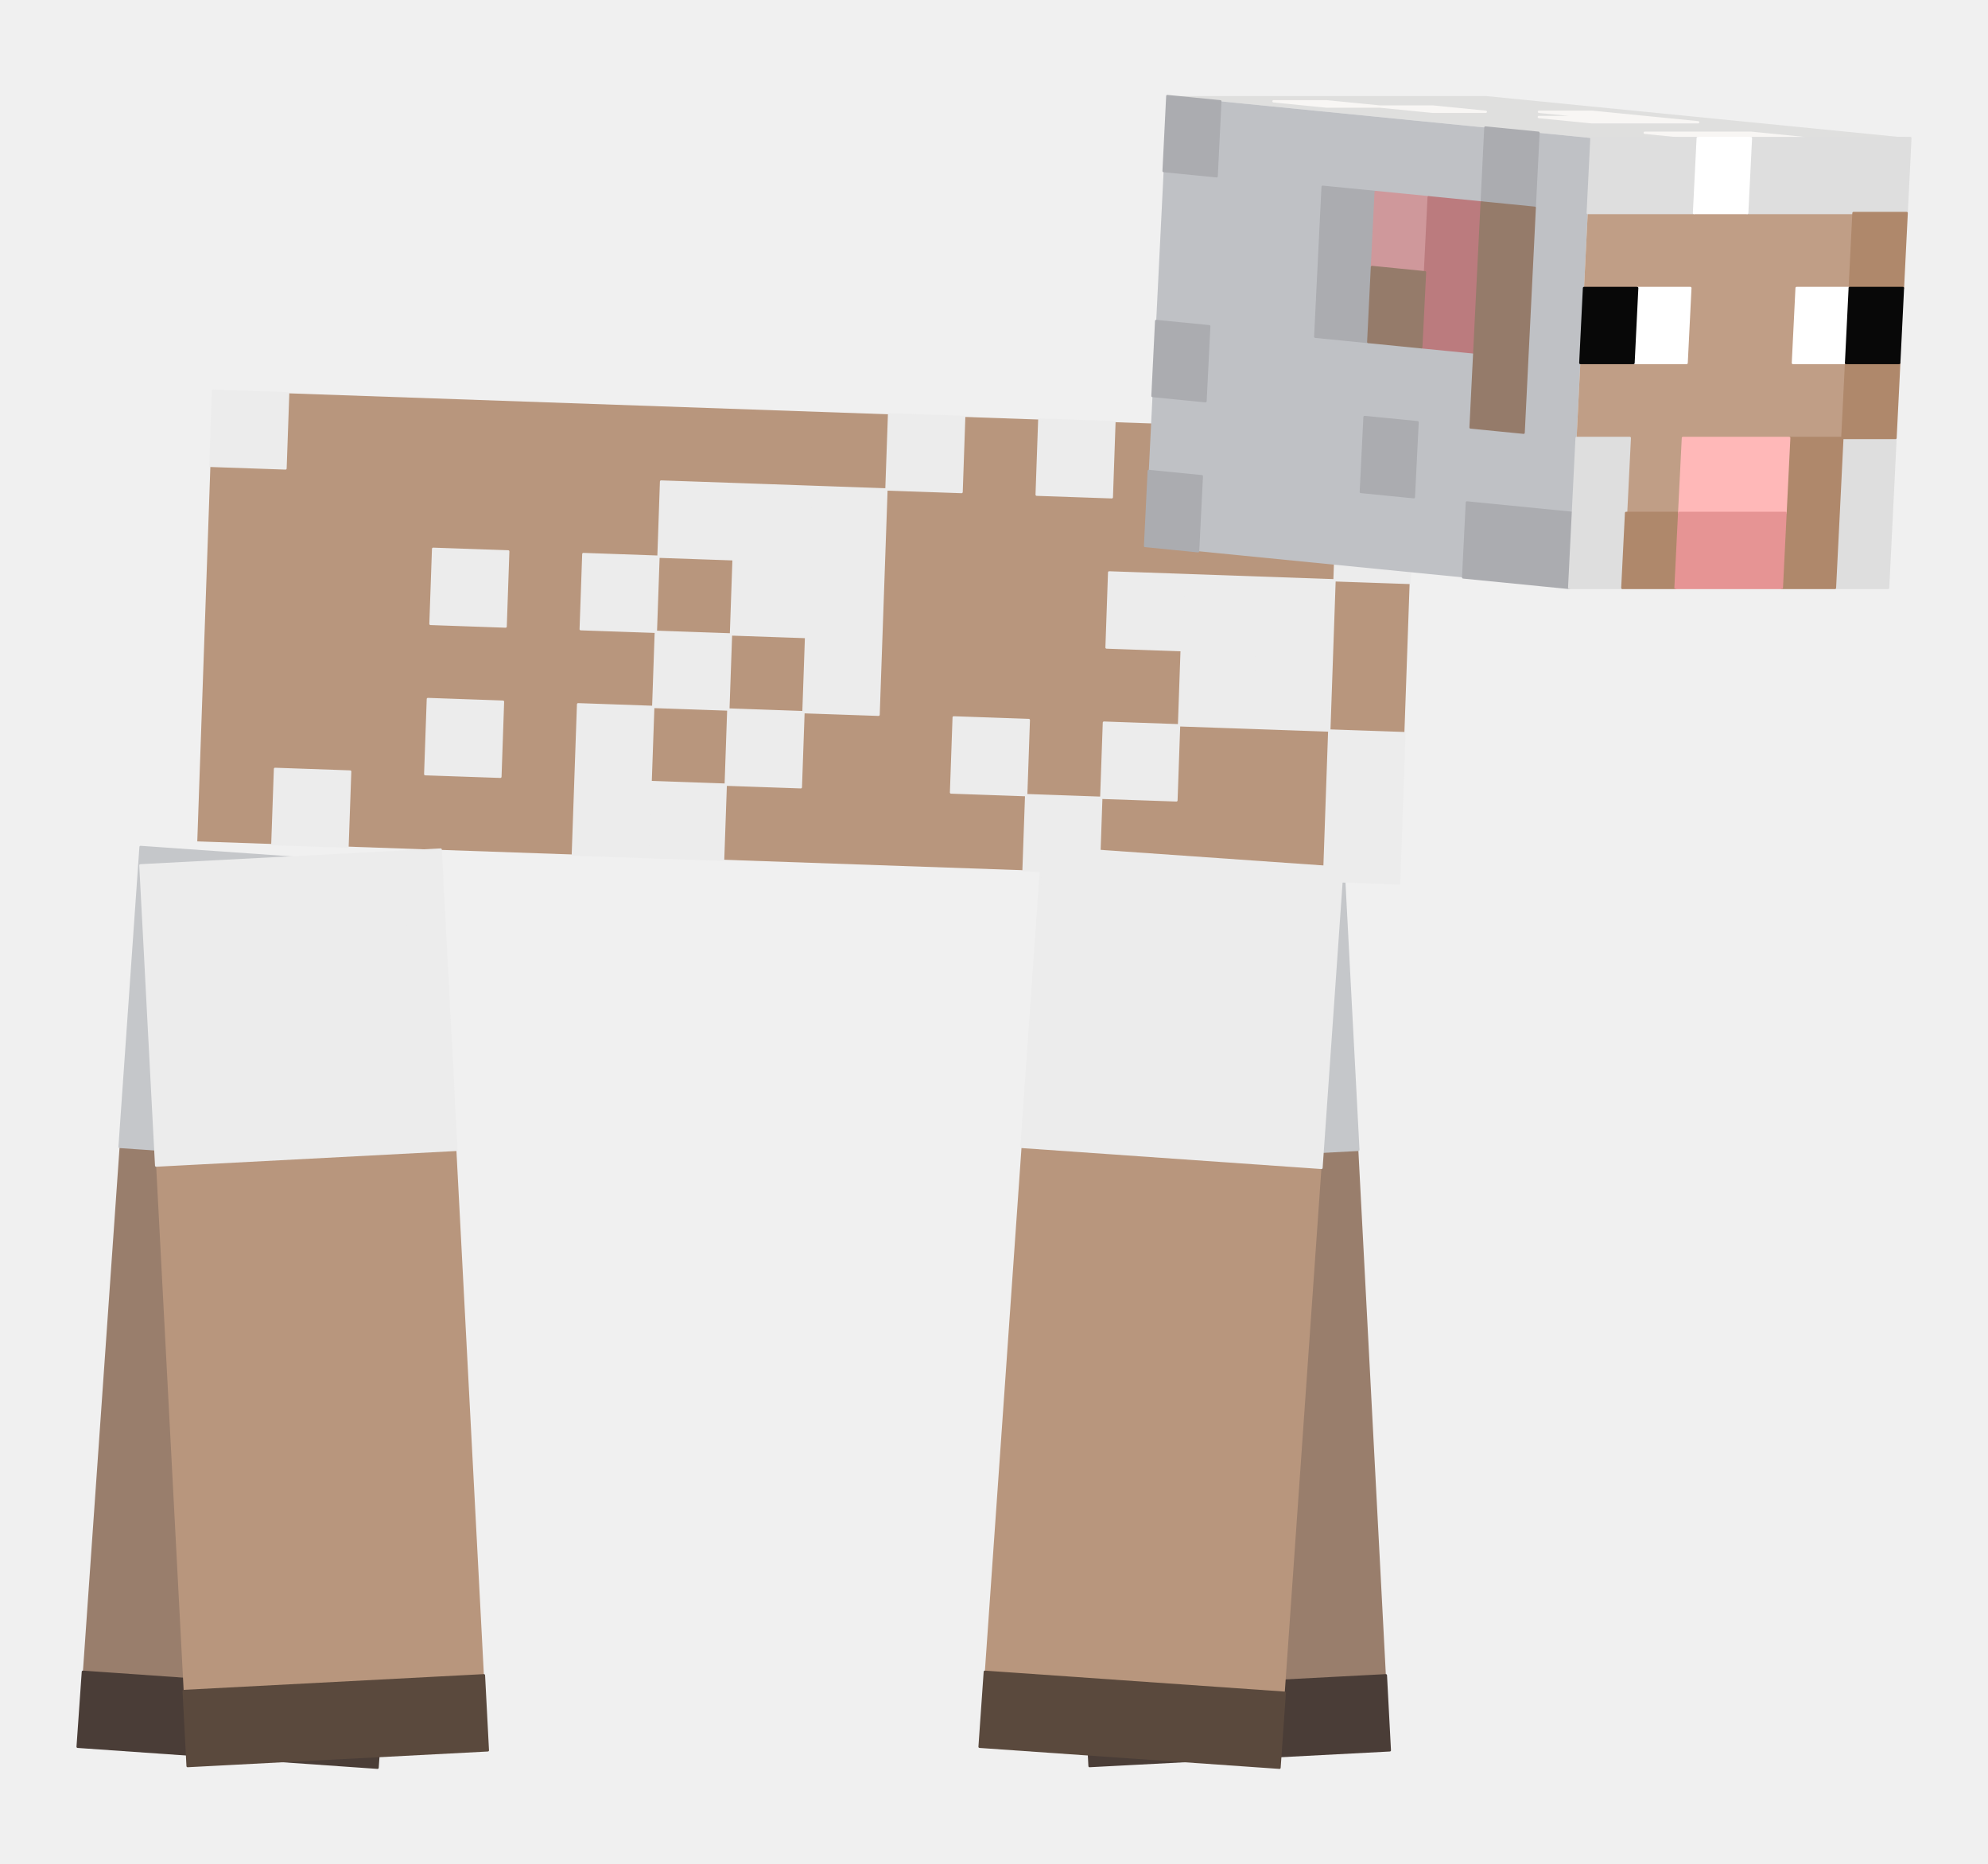
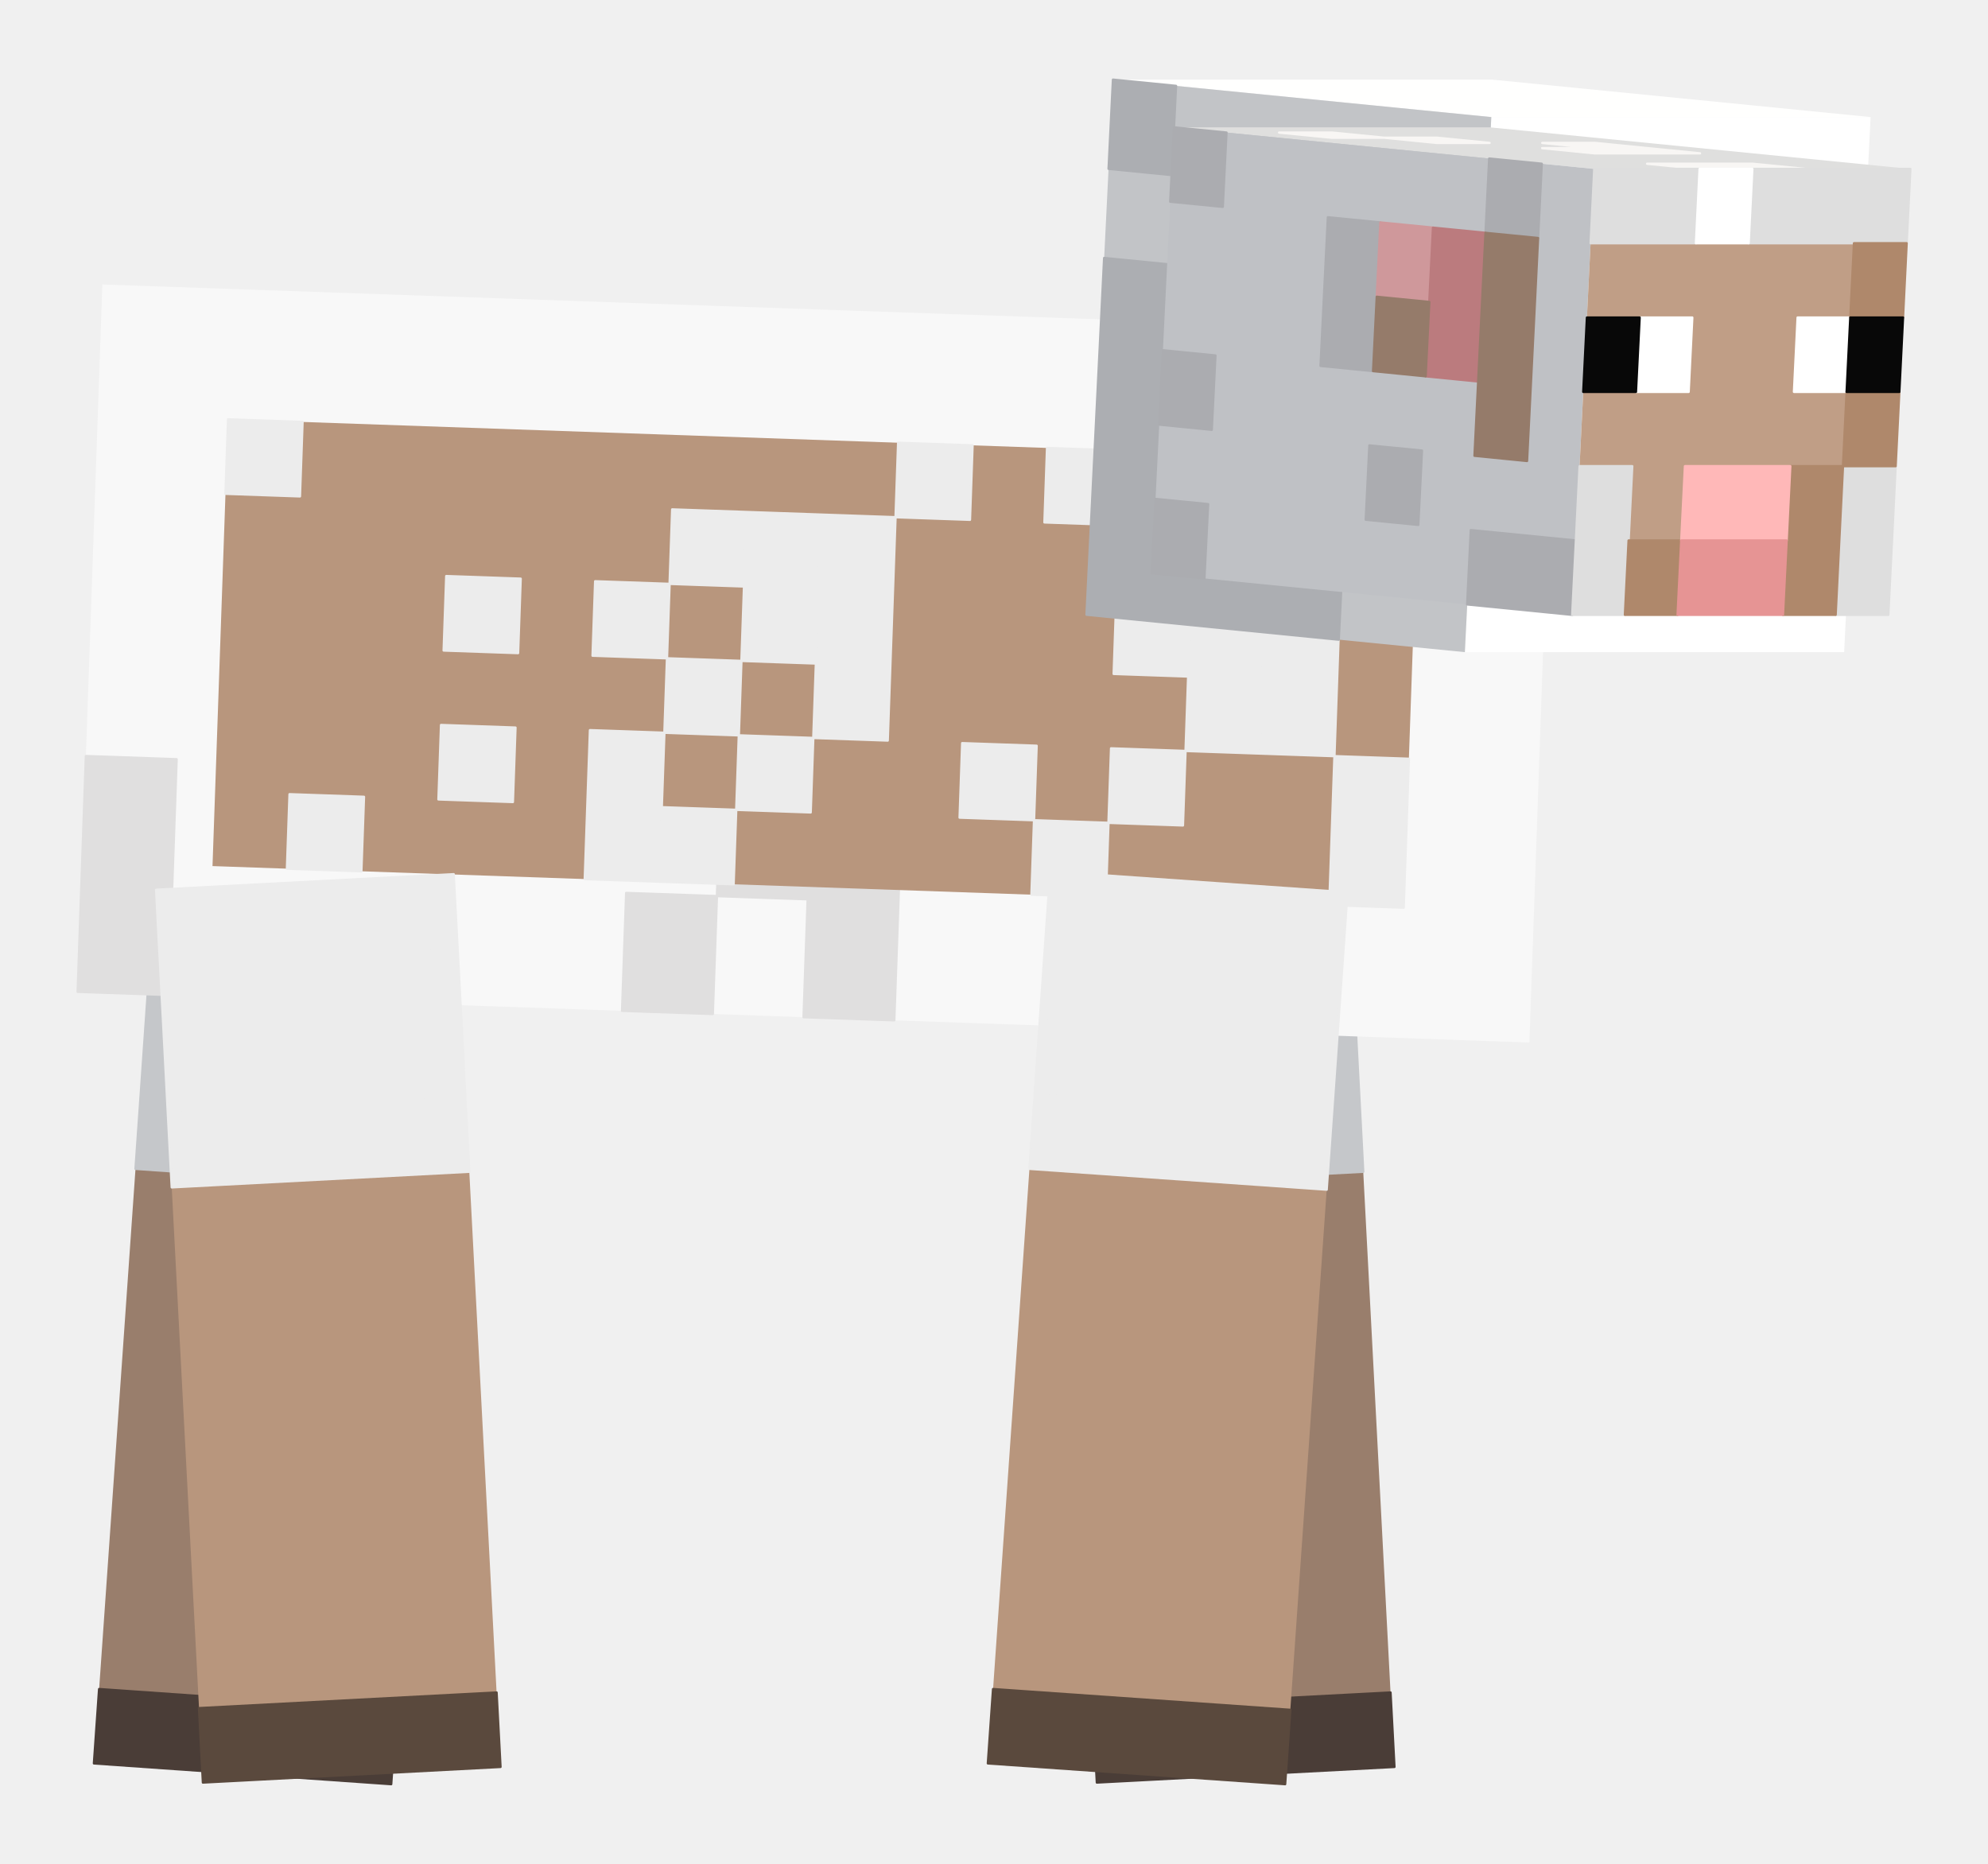
<svg xmlns="http://www.w3.org/2000/svg" viewBox="0 0 512 480" width="512" height="480" role="img" aria-labelledby="sheep-title sheep-desc">
  <g id="sheep">
    <g id="leg-front-left" aria-label="Front left leg">
      <g class="face" data-face="nx">
-         <path fill="#997e6c" d="M268.45 222.86L345.78 218.8L357.94 450.78L280.61 454.83Z" />
-         <path fill="#c5c7ca" stroke="#c5c7ca" stroke-width=".6" stroke-linejoin="round" d="M268.45 222.86L345.78 218.8L346.79 238.14L269.47 242.19ZM269.47 242.19L346.79 238.14L347.8 257.47L270.48 261.52ZM270.48 261.52L347.8 257.47L348.82 276.8L271.49 280.85ZM271.49 280.85L348.82 276.8L349.83 296.13L272.51 300.18Z" />
-         <path fill="#4a3d37" stroke="#4a3d37" stroke-width=".6" stroke-linejoin="round" d="M279.6 435.5L356.92 431.45L357.94 450.78L280.61 454.83Z" />
+         <path fill="#997e6c" d="M270.44 229.15L347.08 225.14L359.13 455.05L282.49 459.07Z" />
+         <path fill="#c5c7ca" stroke="#c5c7ca" stroke-width=".6" stroke-linejoin="round" d="M270.44 229.15L347.08 225.14L348.08 244.3L271.44 248.31ZM271.44 248.31L348.08 244.3L349.09 263.46L272.45 267.47ZM272.45 267.47L349.09 263.46L350.09 282.61L273.45 286.63ZM273.45 286.63L350.09 282.61L351.09 301.77L274.46 305.79Z" />
+         <path fill="#4a3d37" stroke="#4a3d37" stroke-width=".6" stroke-linejoin="round" d="M281.48 439.91L358.12 435.89L359.13 455.05L282.49 459.07Z" />
      </g>
    </g>
    <g id="leg-hind-left" aria-label="Hind left leg">
      <g class="face" data-face="nx">
-         <path fill="#997e6c" d="M36.2 218.13L113.45 223.53L97.24 455.26L20 449.86Z" />
-         <path fill="#c5c7ca" stroke="#c5c7ca" stroke-width=".6" stroke-linejoin="round" d="M36.2 218.13L113.45 223.53L112.1 242.84L34.85 237.44ZM34.85 237.44L112.1 242.84L110.75 262.15L33.5 256.75ZM33.5 256.75L110.75 262.15L109.39 281.46L32.15 276.06ZM32.15 276.06L109.39 281.46L108.04 300.77L30.8 295.37Z" />
-         <path fill="#4a3d37" stroke="#4a3d37" stroke-width=".6" stroke-linejoin="round" d="M21.35 430.55L98.59 435.95L97.24 455.26L20 449.86Z" />
+         <path fill="#997e6c" d="M40.25 224.47L116.81 229.82L100.75 459.49L24.19 454.14Z" />
+         <path fill="#c5c7ca" stroke="#c5c7ca" stroke-width=".6" stroke-linejoin="round" d="M40.25 224.47L116.81 229.82L115.47 248.96L38.91 243.61ZM38.91 243.61L115.47 248.96L114.13 268.1L37.57 262.75ZM37.57 262.75L114.13 268.1L112.79 287.24L36.24 281.88ZM36.24 281.88L112.79 287.24L111.45 306.38L34.9 301.02Z" />
+         <path fill="#4a3d37" stroke="#4a3d37" stroke-width=".6" stroke-linejoin="round" d="M25.53 435L102.09 440.35L100.75 459.49L24.19 454.14Z" />
+       </g>
+     </g>
+     <g id="wool-body" aria-label="Wool body">
+       <g class="face" data-face="nx">
+         <path fill="#f8f8f8" d="M400.26 86.33L393.89 268.48L20 255.43L26.36 73.27Z" />
+         <path fill="#e0dfdf" stroke="#e0dfdf" stroke-width=".6" stroke-linejoin="round" d="M232.44 202.05L230.32 262.77L206.95 261.96L209.07 201.24ZM209.07 201.24L208.01 231.6L184.64 230.78L185.7 200.42ZM184.64 230.78L183.58 261.14L160.21 260.32L161.27 229.97ZM45.49 195.53L43.37 256.24L20 255.43L22.12 194.71Z" />
      </g>
    </g>
    <g id="body" aria-label="Body">
      <g class="face" data-face="nx">
-         <path fill="#b8967d" d="M364.4 111.43L360.34 227.5L50.81 216.69L54.86 100.62Z" />
-         <path fill="#ececec" stroke="#ececec" stroke-width=".6" stroke-linejoin="round" d="M363.72 130.77L363.04 150.12L343.7 149.45L344.37 130.1ZM361.69 188.81L360.34 227.5L341 226.83L342.35 188.14ZM343.7 149.45L342.35 188.14L323 187.46L324.35 148.77ZM325.7 110.08L325.03 129.42L305.68 128.75L306.36 109.4ZM324.35 148.77L323 187.46L303.66 186.79L305.01 148.09ZM305.01 148.09L304.33 167.44L284.99 166.76L285.66 147.42ZM303.66 186.79L302.98 206.13L283.63 205.46L284.31 186.11ZM287.01 108.73L286.34 128.07L266.99 127.4L267.67 108.05ZM283.63 205.46L282.96 224.8L263.61 224.13L264.29 204.78ZM264.96 185.43L264.29 204.78L244.94 204.1L245.62 184.76ZM248.32 107.38L247.65 126.72L228.3 126.05L228.98 106.7ZM228.3 126.05L226.27 184.08L206.93 183.41L208.95 125.37ZM208.95 125.37L207.6 164.06L188.26 163.39L189.61 124.69ZM206.93 183.41L206.25 202.75L186.91 202.08L187.58 182.73ZM189.61 124.69L188.93 144.04L169.59 143.37L170.26 124.02ZM188.26 163.39L187.58 182.73L168.24 182.06L168.91 162.71ZM186.91 202.08L186.23 221.42L166.88 220.75L167.56 201.4ZM169.59 143.37L168.91 162.71L149.56 162.04L150.24 142.69ZM168.24 182.06L166.88 220.75L147.54 220.07L148.89 181.38ZM130.89 142.01L130.22 161.36L110.87 160.68L111.55 141.34ZM129.54 180.71L128.87 200.05L109.52 199.38L110.2 180.03ZM90.18 198.7L89.5 218.05L70.15 217.37L70.83 198.02ZM74.21 101.3L73.53 120.64L54.19 119.97L54.86 100.62Z" />
+         <path fill="#b8967d" d="M365.53 118.71L361.51 233.76L54.73 223.05L58.74 108Z" />
+         <path fill="#ececec" stroke="#ececec" stroke-width=".6" stroke-linejoin="round" d="M364.86 137.89L364.19 157.06L345.02 156.39L345.69 137.22ZM362.85 195.41L361.51 233.76L342.34 233.09L343.68 194.74ZM345.02 156.39L343.68 194.74L324.5 194.07L325.84 155.72ZM327.18 117.37L326.51 136.55L307.34 135.88L308.01 116.71ZM325.84 155.72L324.5 194.07L305.33 193.4L306.67 155.05ZM306.67 155.05L306 174.23L286.82 173.56L287.49 154.38ZM305.33 193.4L304.66 212.58L285.48 211.91L286.15 192.73ZM288.83 116.04L288.16 135.21L268.99 134.54L269.66 115.37ZM285.48 211.91L284.82 231.08L265.64 230.41L266.31 211.24ZM266.98 192.06L266.31 211.24L247.14 210.57L247.81 191.39ZM250.48 114.7L249.81 133.87L230.64 133.2L231.31 114.03ZM230.64 133.2L228.63 190.72L209.46 190.05L211.47 132.53ZM211.47 132.53L210.13 170.88L190.95 170.21L192.29 131.86ZM209.46 190.05L208.79 209.23L189.61 208.56L190.28 189.38ZM192.29 131.86L191.62 151.04L172.45 150.37L173.12 131.19ZM190.95 170.21L190.28 189.38L171.11 188.71L171.78 169.54ZM189.61 208.56L188.94 227.73L169.77 227.06L170.44 207.89ZM172.45 150.37L171.78 169.54L152.61 168.87L153.28 149.7ZM171.11 188.71L169.77 227.06L150.6 226.39L151.94 188.04ZM134.1 149.03L133.43 168.2L114.26 167.53L114.93 148.36ZM132.76 187.38L132.09 206.55L112.92 205.88L113.59 186.71ZM93.74 205.21L93.07 224.38L73.9 223.71L74.57 204.54ZM77.92 108.67L77.25 127.84L58.07 127.17L58.74 108Z" />
+       </g>
+     </g>
+     <g id="wool-head" aria-label="Wool head">
+       <g class="face" data-face="top">
+         <path fill="#fffffe" d="M286.64 20.51L384.32 20.51L481.76 30.15L384.08 30.15Z" />
+       </g>
+       <g class="face" data-face="front">
+         <path fill="#ffffff" d="M384.08 30.15L481.76 30.15L474.95 167.95L377.27 167.95Z" />
+       </g>
+       <g class="face" data-face="nx">
+         <path fill="#c2c4c7" d="M286.64 20.51L384.08 30.15L377.27 167.95L279.83 158.31Z" />
+         <path fill="#acaeb2" stroke="#acaeb2" stroke-width=".6" stroke-linejoin="round" d="M286.64 20.51L302.88 22.12L301.75 45.08L285.51 43.48ZM284.37 66.44L300.61 68.05L299.48 91.02L283.24 89.41ZM283.24 89.41L299.48 91.02L298.34 113.98L282.1 112.38ZM282.1 112.38L298.34 113.98L297.2 136.95L280.96 135.34ZM280.96 135.34L345.92 141.77L344.79 164.74L279.83 158.31Z" />
      </g>
    </g>
    <g id="head" aria-label="Head">
      <g class="face" data-face="top">
-         <path fill="#dfdfde" d="M300.64 24.74L382.76 24.74L492 35.55L409.87 35.55Z" />
-         <path fill="#f8f6f4" stroke="#f8f6f4" stroke-width=".6" stroke-linejoin="round" d="M327.98 26.09L341.67 26.09L355.32 27.44L341.63 27.44ZM355.32 27.44L369.01 27.44L382.66 28.79L368.98 28.79ZM396.35 28.79L410.04 28.79L423.69 30.14L410.01 30.14ZM396.32 30.14L423.69 30.14L437.35 31.49L409.97 31.49ZM423.59 34.19L450.97 34.19L464.62 35.55L437.25 35.55Z" />
+         <path fill="#dfdfde" d="M302.34 32.8L383.73 32.8L492 43.5L410.6 43.5Z" />
+         <path fill="#f8f6f4" stroke="#f8f6f4" stroke-width=".6" stroke-linejoin="round" d="M329.43 34.14L343 34.14L356.53 35.47L342.97 35.47ZM356.53 35.47L370.1 35.47L383.63 36.81L370.07 36.81ZM397.2 36.81L410.77 36.81L424.3 38.15L410.73 38.15ZM397.17 38.15L424.3 38.15L437.83 39.49L410.7 39.49ZM424.2 42.17L451.33 42.17L464.87 43.5L437.73 43.5Z" />
      </g>
      <g class="face" data-face="nx">
-         <path fill="#bfc1c5" d="M300.64 24.74L409.87 35.55L404.14 151.41L294.91 140.61Z" />
-         <path fill="#abacb0" stroke="#abacb0" stroke-width=".6" stroke-linejoin="round" d="M300.64 24.74L314.29 26.09L313.34 45.4L299.68 44.05ZM382.56 32.84L396.22 34.19L395.26 53.51L381.61 52.15ZM340.64 48.1L354.3 49.45L353.34 68.76L339.69 67.41ZM339.69 67.41L353.34 68.76L352.39 88.08L338.74 86.72ZM297.77 82.67L311.43 84.02L310.47 103.33L296.82 101.98ZM351.43 107.39L365.09 108.74L364.13 128.05L350.48 126.7ZM295.86 121.29L309.52 122.65L308.56 141.96L294.91 140.61ZM377.79 129.4L405.1 132.1L404.14 151.41L376.83 148.71Z" />
-         <path fill="#cf989b" stroke="#cf989b" stroke-width=".6" stroke-linejoin="round" d="M354.3 49.45L367.95 50.8L367 70.12L353.34 68.76Z" />
-         <path fill="#bb7b7e" stroke="#bb7b7e" stroke-width=".6" stroke-linejoin="round" d="M367.95 50.8L381.61 52.15L380.65 71.47L367 70.12ZM367 70.12L380.65 71.47L379.7 90.78L366.04 89.43Z" />
-         <path fill="#957b6a" stroke="#957b6a" stroke-width=".6" stroke-linejoin="round" d="M381.61 52.15L395.26 53.51L394.31 72.82L380.65 71.47ZM353.34 68.76L367 70.12L366.04 89.43L352.39 88.08ZM380.65 71.47L394.31 72.82L393.35 92.13L379.7 90.78ZM379.7 90.78L393.35 92.13L392.4 111.44L378.74 110.09Z" />
+         <path fill="#bfc1c5" d="M302.34 32.8L410.6 43.5L404.92 158.34L296.66 147.63Z" />
+         <path fill="#abacb0" stroke="#abacb0" stroke-width=".6" stroke-linejoin="round" d="M302.34 32.8L315.87 34.14L314.92 53.27L301.39 51.94ZM383.54 40.83L397.07 42.17L396.12 61.3L382.59 59.97ZM341.99 55.95L355.52 57.29L354.58 76.43L341.04 75.09ZM341.04 75.09L354.58 76.43L353.63 95.57L340.1 94.23ZM299.5 90.21L313.03 91.55L312.08 110.69L298.55 109.35ZM352.68 114.71L366.22 116.04L365.27 135.18L351.74 133.85ZM297.6 128.49L311.14 129.83L310.19 148.97L296.66 147.63ZM378.8 136.52L405.87 139.2L404.92 158.34L377.86 155.66Z" />
+         <path fill="#cf989b" stroke="#cf989b" stroke-width=".6" stroke-linejoin="round" d="M355.52 57.29L369.06 58.63L368.11 77.77L354.58 76.43Z" />
+         <path fill="#bb7b7e" stroke="#bb7b7e" stroke-width=".6" stroke-linejoin="round" d="M369.06 58.63L382.59 59.97L381.64 79.11L368.11 77.77ZM368.11 77.77L381.64 79.11L380.7 98.24L367.16 96.91Z" />
+         <path fill="#957b6a" stroke="#957b6a" stroke-width=".6" stroke-linejoin="round" d="M382.59 59.97L396.12 61.3L395.18 80.44L381.64 79.11ZM354.58 76.43L368.11 77.77L367.16 96.91L353.63 95.57ZM381.64 79.11L395.18 80.44L394.23 99.58L380.7 98.24ZM380.7 98.24L394.23 99.58L393.28 118.72L379.75 117.38Z" />
      </g>
      <g class="face" data-face="front">
-         <path fill="#c09e86" d="M409.87 35.55L492 35.55L486.27 151.41L404.14 151.41Z" />
-         <path fill="#dedede" stroke="#dedede" stroke-width=".6" stroke-linejoin="round" d="M409.87 35.55L437.25 35.55L436.29 54.86L408.92 54.86ZM450.94 35.55L492 35.55L491.05 54.86L449.98 54.86ZM406.05 112.79L419.74 112.79L418.79 132.1L405.1 132.1ZM474.49 112.79L488.18 112.79L487.23 132.1L473.54 132.1ZM405.1 132.1L418.79 132.1L417.83 151.41L404.14 151.41ZM473.54 132.1L487.23 132.1L486.27 151.41L472.58 151.41Z" />
-         <path fill="#ffffff" stroke="#ffffff" stroke-width=".6" stroke-linejoin="round" d="M437.25 35.55L450.94 35.55L449.98 54.86L436.29 54.86ZM421.65 74.17L435.34 74.17L434.38 93.48L420.7 93.48ZM462.71 74.17L476.4 74.17L475.45 93.48L461.76 93.48Z" />
-         <path fill="#af886b" stroke="#af886b" stroke-width=".6" stroke-linejoin="round" d="M477.36 54.86L491.05 54.86L490.09 74.17L476.4 74.17ZM475.45 93.48L489.14 93.48L488.18 112.79L474.49 112.79ZM460.8 112.79L474.49 112.79L473.54 132.1L459.85 132.1ZM418.79 132.1L432.47 132.1L431.52 151.41L417.83 151.41ZM459.85 132.1L473.54 132.1L472.58 151.41L458.9 151.41Z" />
-         <path fill="#080808" stroke="#080808" stroke-width=".6" stroke-linejoin="round" d="M407.96 74.17L421.65 74.17L420.7 93.48L407.01 93.48ZM476.4 74.17L490.09 74.17L489.14 93.48L475.45 93.48Z" />
-         <path fill="#ffb8b8" stroke="#ffb8b8" stroke-width=".6" stroke-linejoin="round" d="M433.43 112.79L460.8 112.79L459.85 132.1L432.47 132.1Z" />
-         <path fill="#e69494" stroke="#e69494" stroke-width=".6" stroke-linejoin="round" d="M432.47 132.1L459.85 132.1L458.9 151.41L431.52 151.41Z" />
+         <path fill="#c09e86" d="M410.6 43.5L492 43.5L486.32 158.34L404.92 158.34Z" />
+         <path fill="#dedede" stroke="#dedede" stroke-width=".6" stroke-linejoin="round" d="M410.6 43.5L437.73 43.5L436.79 62.64L409.66 62.64ZM451.3 43.5L492 43.5L491.05 62.64L450.35 62.64ZM406.82 120.06L420.38 120.06L419.44 139.2L405.87 139.2ZM474.65 120.06L488.21 120.06L487.27 139.2L473.7 139.2ZM405.87 139.2L419.44 139.2L418.49 158.34L404.92 158.34ZM473.7 139.2L487.27 139.2L486.32 158.34L472.76 158.34Z" />
+         <path fill="#ffffff" stroke="#ffffff" stroke-width=".6" stroke-linejoin="round" d="M437.73 43.5L451.3 43.5L450.35 62.64L436.79 62.64ZM422.28 81.78L435.84 81.78L434.9 100.92L421.33 100.92ZM462.97 81.78L476.54 81.78L475.59 100.92L462.03 100.92Z" />
+         <path fill="#af886b" stroke="#af886b" stroke-width=".6" stroke-linejoin="round" d="M477.49 62.64L491.05 62.64L490.11 81.78L476.54 81.78ZM475.59 100.92L489.16 100.92L488.21 120.06L474.65 120.06ZM461.08 120.06L474.65 120.06L473.7 139.2L460.14 139.2ZM419.44 139.2L433 139.2L432.06 158.34L418.49 158.34ZM460.14 139.2L473.7 139.2L472.76 158.34L459.19 158.34Z" />
+         <path fill="#080808" stroke="#080808" stroke-width=".6" stroke-linejoin="round" d="M408.71 81.78L422.28 81.78L421.33 100.92L407.76 100.92ZM476.54 81.78L490.11 81.78L489.16 100.92L475.59 100.92Z" />
+         <path fill="#ffb8b8" stroke="#ffb8b8" stroke-width=".6" stroke-linejoin="round" d="M433.95 120.06L461.08 120.06L460.14 139.2L433 139.2Z" />
+         <path fill="#e69494" stroke="#e69494" stroke-width=".6" stroke-linejoin="round" d="M433 139.2L460.14 139.2L459.19 158.34L432.06 158.34Z" />
      </g>
    </g>
    <g id="leg-front-right" aria-label="Front right leg">
      <g class="face" data-face="nx">
-         <path fill="#b8967d" d="M268.5 218.13L345.74 223.53L329.53 455.26L252.29 449.86Z" />
-         <path fill="#ececec" stroke="#ececec" stroke-width=".6" stroke-linejoin="round" d="M268.5 218.13L345.74 223.53L344.39 242.84L267.15 237.44ZM267.15 237.44L344.39 242.84L343.04 262.15L265.79 256.75ZM265.79 256.75L343.04 262.15L341.69 281.46L264.44 276.06ZM264.44 276.06L341.69 281.46L340.34 300.77L263.09 295.37Z" />
-         <path fill="#5a493d" stroke="#5a493d" stroke-width=".6" stroke-linejoin="round" d="M253.64 430.55L330.88 435.95L329.53 455.26L252.29 449.86Z" />
+         <path fill="#b8967d" d="M270.48 224.47L347.04 229.82L330.98 459.49L254.42 454.14Z" />
+         <path fill="#ececec" stroke="#ececec" stroke-width=".6" stroke-linejoin="round" d="M270.48 224.47L347.04 229.82L345.7 248.96L269.14 243.61ZM269.14 243.61L345.7 248.96L344.36 268.1L267.8 262.75ZM267.8 262.75L344.36 268.1L343.02 287.24L266.47 281.88ZM266.47 281.88L343.02 287.24L341.68 306.38L265.13 301.02Z" />
+         <path fill="#5a493d" stroke="#5a493d" stroke-width=".6" stroke-linejoin="round" d="M255.76 435L332.31 440.35L330.98 459.49L254.42 454.14Z" />
      </g>
    </g>
    <g id="leg-hind-right" aria-label="Hind right leg">
      <g class="face" data-face="nx">
-         <path fill="#b8967d" d="M36.16 222.86L113.49 218.8L125.64 450.78L48.32 454.83Z" />
-         <path fill="#ececec" stroke="#ececec" stroke-width=".6" stroke-linejoin="round" d="M36.16 222.86L113.49 218.8L114.5 238.14L37.18 242.19ZM37.18 242.19L114.5 238.14L115.51 257.47L38.19 261.52ZM38.19 261.52L115.51 257.47L116.53 276.8L39.2 280.85ZM39.2 280.85L116.53 276.8L117.54 296.13L40.22 300.18Z" />
-         <path fill="#5a493d" stroke="#5a493d" stroke-width=".6" stroke-linejoin="round" d="M47.31 435.5L124.63 431.45L125.64 450.78L48.32 454.83Z" />
+         <path fill="#b8967d" d="M40.21 229.15L116.85 225.14L128.9 455.05L52.26 459.07Z" />
+         <path fill="#ececec" stroke="#ececec" stroke-width=".6" stroke-linejoin="round" d="M40.21 229.15L116.85 225.14L117.85 244.3L41.21 248.31ZM41.21 248.31L117.85 244.3L118.86 263.46L42.22 267.47ZM42.22 267.47L118.86 263.46L119.86 282.61L43.22 286.63ZM43.22 286.63L119.86 282.61L120.86 301.77L44.23 305.79Z" />
+         <path fill="#5a493d" stroke="#5a493d" stroke-width=".6" stroke-linejoin="round" d="M51.26 439.91L127.89 435.89L128.9 455.05L52.26 459.07Z" />
      </g>
    </g>
  </g>
</svg>
